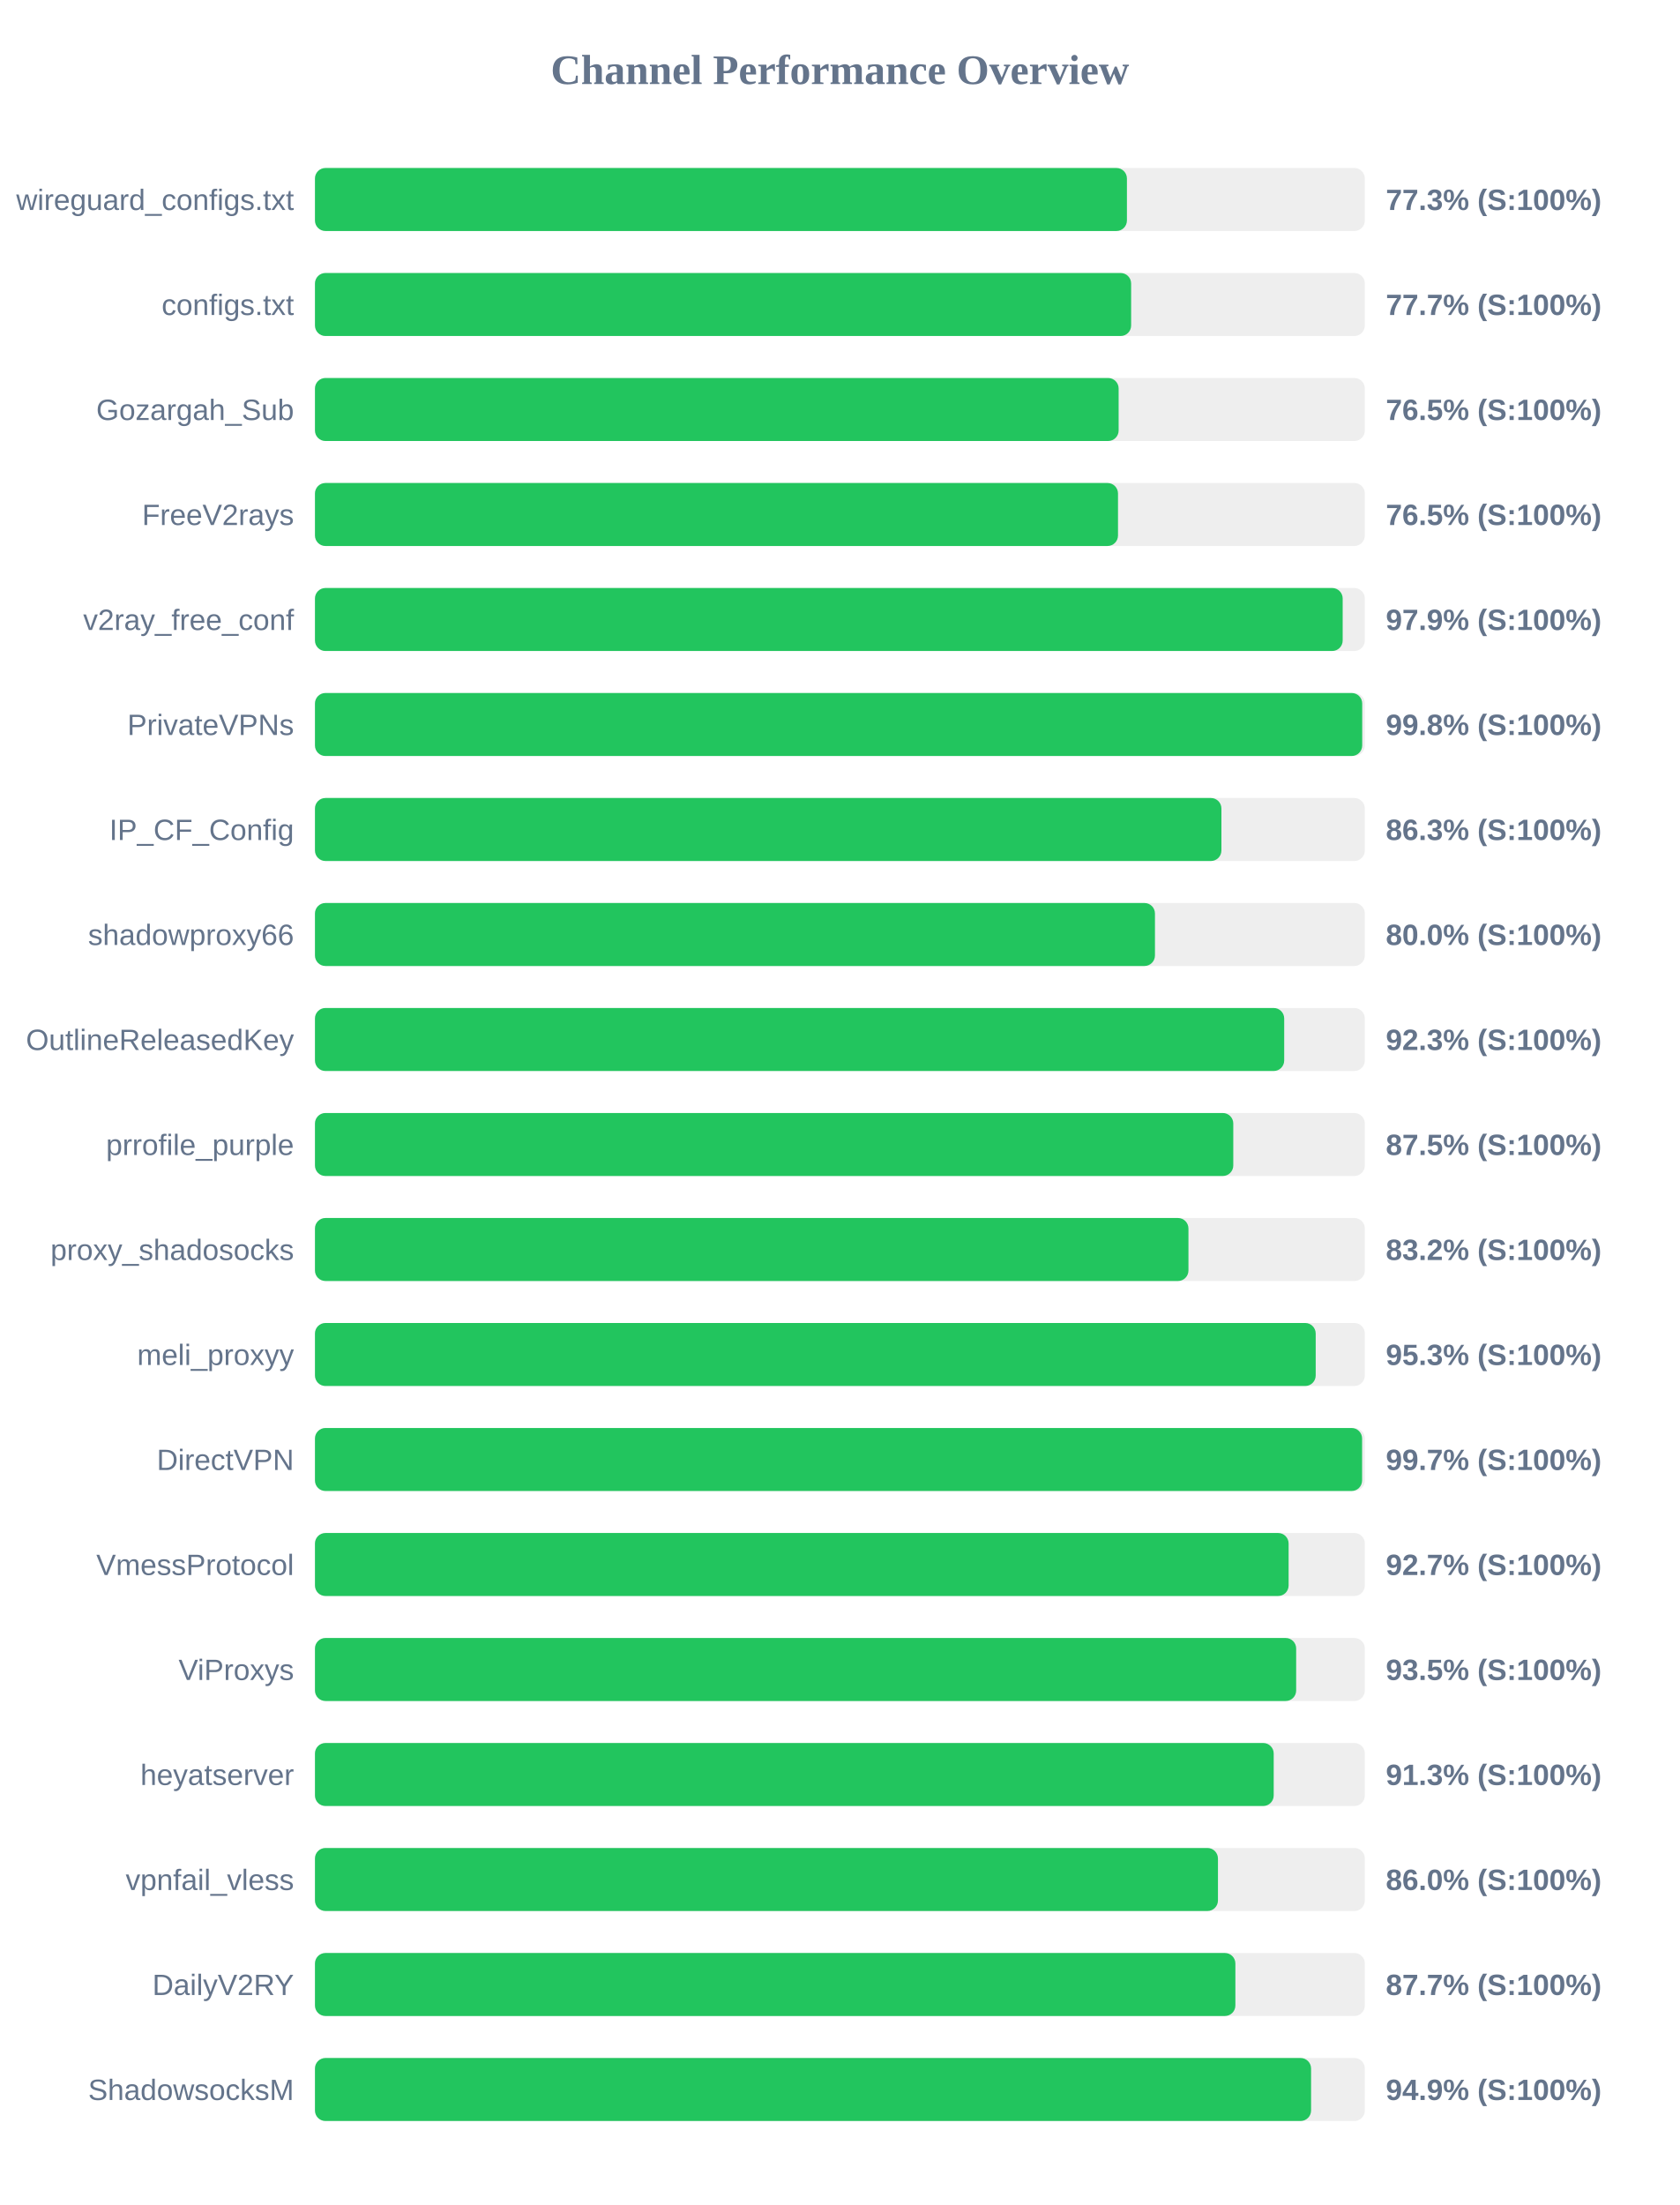
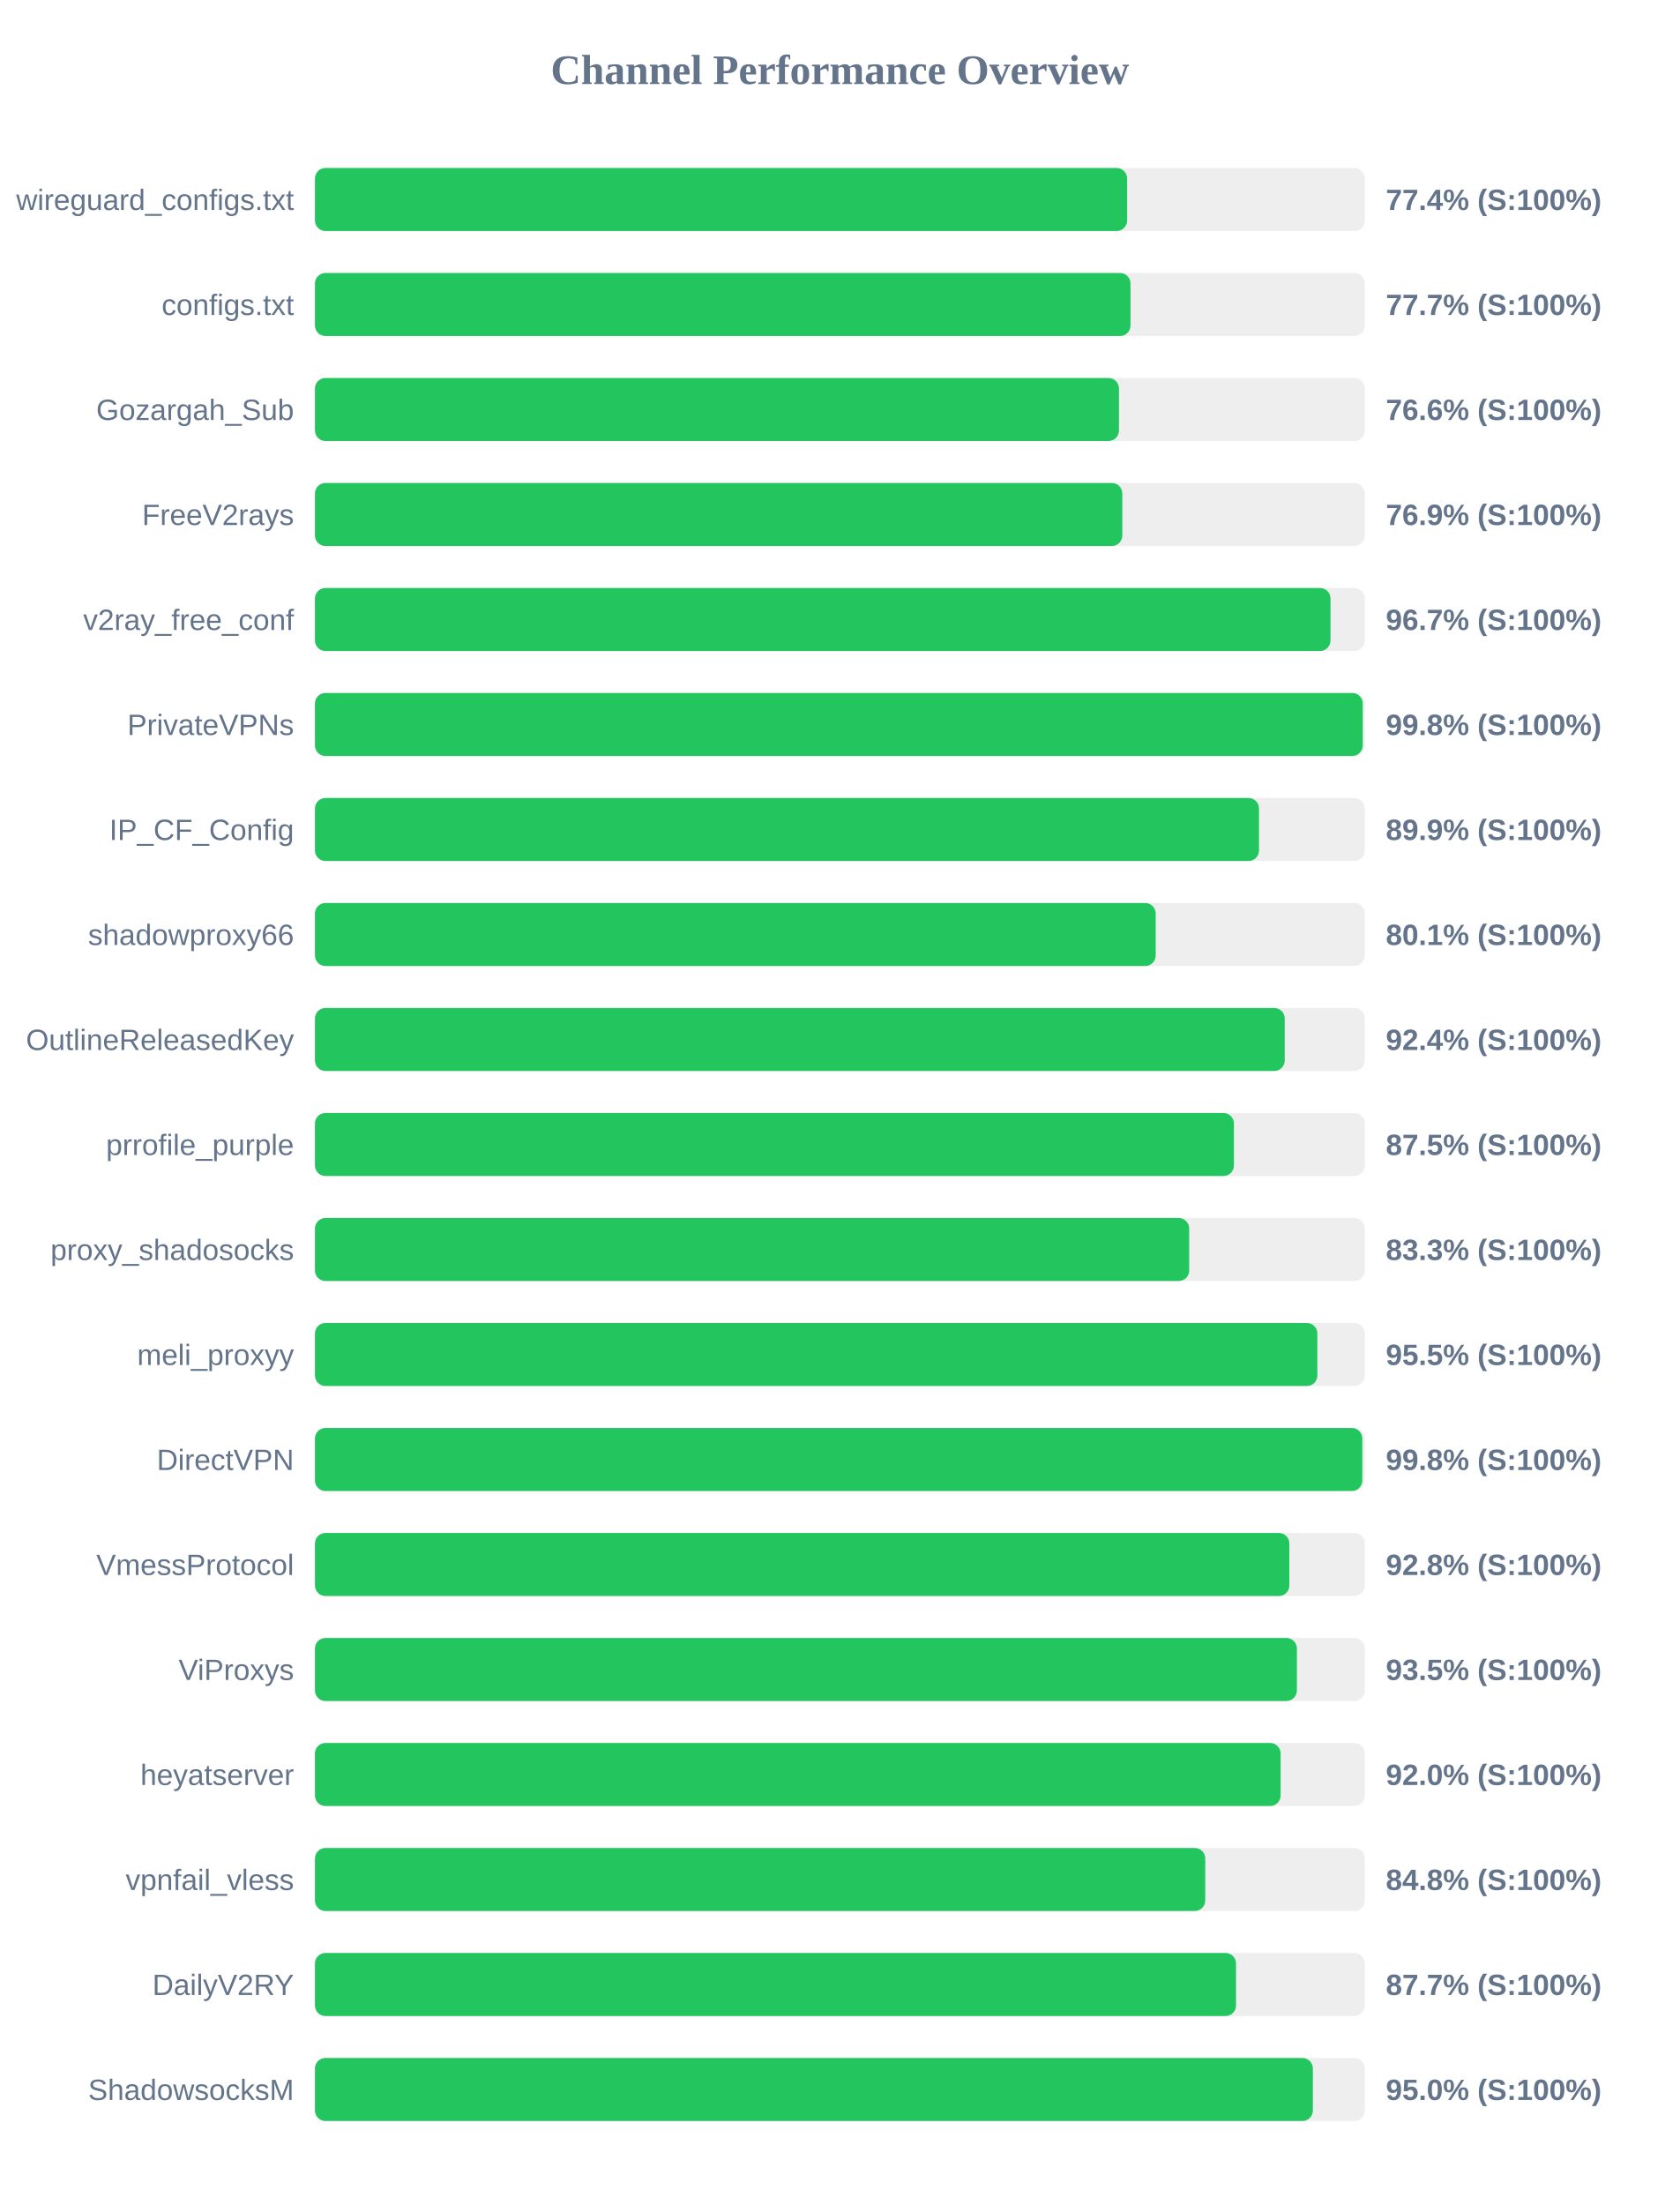
<svg xmlns="http://www.w3.org/2000/svg" width="800" height="1050" version="1.1">
  <style>
        .row { font: 14px Arial; fill: #64748b; }
        .score { font: bold 14px Arial; fill: #64748b; }
    </style>
  <text x="400" y="40" text-anchor="middle" font-size="20px" font-weight="bold" fill="#64748b">Channel Performance Overview</text>
  <rect x="150" y="80" width="500" height="30" fill="#eee" rx="5" />
-   <rect x="150" y="80" width="386.7" height="30" fill="#22c55e" rx="5" />
+   <rect x="150" y="80" width="386.8" height="30" fill="#22c55e" rx="5" />
  <text x="140" y="100" text-anchor="end" class="row">wireguard_configs.txt</text>
-   <text x="660" y="100" text-anchor="start" class="score">77.3% (S:100%)</text>
+   <text x="660" y="100" text-anchor="start" class="score">77.4% (S:100%)</text>
  <rect x="150" y="130" width="500" height="30" fill="#eee" rx="5" />
-   <rect x="150" y="130" width="388.7" height="30" fill="#22c55e" rx="5" />
+   <rect x="150" y="130" width="388.4" height="30" fill="#22c55e" rx="5" />
  <text x="140" y="150" text-anchor="end" class="row">configs.txt</text>
  <text x="660" y="150" text-anchor="start" class="score">77.7% (S:100%)</text>
  <rect x="150" y="180" width="500" height="30" fill="#eee" rx="5" />
-   <rect x="150" y="180" width="382.75" height="30" fill="#22c55e" rx="5" />
+   <rect x="150" y="180" width="382.9" height="30" fill="#22c55e" rx="5" />
  <text x="140" y="200" text-anchor="end" class="row">Gozargah_Sub</text>
-   <text x="660" y="200" text-anchor="start" class="score">76.5% (S:100%)</text>
+   <text x="660" y="200" text-anchor="start" class="score">76.6% (S:100%)</text>
  <rect x="150" y="230" width="500" height="30" fill="#eee" rx="5" />
-   <rect x="150" y="230" width="382.45" height="30" fill="#22c55e" rx="5" />
+   <rect x="150" y="230" width="384.5" height="30" fill="#22c55e" rx="5" />
  <text x="140" y="250" text-anchor="end" class="row">FreeV2rays</text>
-   <text x="660" y="250" text-anchor="start" class="score">76.5% (S:100%)</text>
+   <text x="660" y="250" text-anchor="start" class="score">76.9% (S:100%)</text>
  <rect x="150" y="280" width="500" height="30" fill="#eee" rx="5" />
-   <rect x="150" y="280" width="489.45" height="30" fill="#22c55e" rx="5" />
+   <rect x="150" y="280" width="483.65" height="30" fill="#22c55e" rx="5" />
  <text x="140" y="300" text-anchor="end" class="row">v2ray_free_conf</text>
-   <text x="660" y="300" text-anchor="start" class="score">97.9% (S:100%)</text>
+   <text x="660" y="300" text-anchor="start" class="score">96.7% (S:100%)</text>
  <rect x="150" y="330" width="500" height="30" fill="#eee" rx="5" />
-   <rect x="150" y="330" width="498.75" height="30" fill="#22c55e" rx="5" />
+   <rect x="150" y="330" width="499.0" height="30" fill="#22c55e" rx="5" />
  <text x="140" y="350" text-anchor="end" class="row">PrivateVPNs</text>
  <text x="660" y="350" text-anchor="start" class="score">99.8% (S:100%)</text>
  <rect x="150" y="380" width="500" height="30" fill="#eee" rx="5" />
-   <rect x="150" y="380" width="431.7" height="30" fill="#22c55e" rx="5" />
+   <rect x="150" y="380" width="449.6" height="30" fill="#22c55e" rx="5" />
  <text x="140" y="400" text-anchor="end" class="row">IP_CF_Config</text>
-   <text x="660" y="400" text-anchor="start" class="score">86.3% (S:100%)</text>
+   <text x="660" y="400" text-anchor="start" class="score">89.9% (S:100%)</text>
  <rect x="150" y="430" width="500" height="30" fill="#eee" rx="5" />
-   <rect x="150" y="430" width="400.05" height="30" fill="#22c55e" rx="5" />
+   <rect x="150" y="430" width="400.4" height="30" fill="#22c55e" rx="5" />
  <text x="140" y="450" text-anchor="end" class="row">shadowproxy66</text>
-   <text x="660" y="450" text-anchor="start" class="score">80.0% (S:100%)</text>
+   <text x="660" y="450" text-anchor="start" class="score">80.1% (S:100%)</text>
  <rect x="150" y="480" width="500" height="30" fill="#eee" rx="5" />
-   <rect x="150" y="480" width="461.6" height="30" fill="#22c55e" rx="5" />
+   <rect x="150" y="480" width="461.85" height="30" fill="#22c55e" rx="5" />
  <text x="140" y="500" text-anchor="end" class="row">OutlineReleasedKey</text>
-   <text x="660" y="500" text-anchor="start" class="score">92.3% (S:100%)</text>
+   <text x="660" y="500" text-anchor="start" class="score">92.4% (S:100%)</text>
  <rect x="150" y="530" width="500" height="30" fill="#eee" rx="5" />
-   <rect x="150" y="530" width="437.35" height="30" fill="#22c55e" rx="5" />
+   <rect x="150" y="530" width="437.65" height="30" fill="#22c55e" rx="5" />
  <text x="140" y="550" text-anchor="end" class="row">prrofile_purple</text>
  <text x="660" y="550" text-anchor="start" class="score">87.5% (S:100%)</text>
  <rect x="150" y="580" width="500" height="30" fill="#eee" rx="5" />
-   <rect x="150" y="580" width="416.0" height="30" fill="#22c55e" rx="5" />
+   <rect x="150" y="580" width="416.35" height="30" fill="#22c55e" rx="5" />
  <text x="140" y="600" text-anchor="end" class="row">proxy_shadosocks</text>
-   <text x="660" y="600" text-anchor="start" class="score">83.2% (S:100%)</text>
+   <text x="660" y="600" text-anchor="start" class="score">83.3% (S:100%)</text>
  <rect x="150" y="630" width="500" height="30" fill="#eee" rx="5" />
-   <rect x="150" y="630" width="476.6" height="30" fill="#22c55e" rx="5" />
+   <rect x="150" y="630" width="477.4" height="30" fill="#22c55e" rx="5" />
  <text x="140" y="650" text-anchor="end" class="row">meli_proxyy</text>
-   <text x="660" y="650" text-anchor="start" class="score">95.3% (S:100%)</text>
+   <text x="660" y="650" text-anchor="start" class="score">95.5% (S:100%)</text>
  <rect x="150" y="680" width="500" height="30" fill="#eee" rx="5" />
-   <rect x="150" y="680" width="498.7" height="30" fill="#22c55e" rx="5" />
+   <rect x="150" y="680" width="498.8" height="30" fill="#22c55e" rx="5" />
  <text x="140" y="700" text-anchor="end" class="row">DirectVPN</text>
-   <text x="660" y="700" text-anchor="start" class="score">99.7% (S:100%)</text>
+   <text x="660" y="700" text-anchor="start" class="score">99.8% (S:100%)</text>
  <rect x="150" y="730" width="500" height="30" fill="#eee" rx="5" />
-   <rect x="150" y="730" width="463.7" height="30" fill="#22c55e" rx="5" />
+   <rect x="150" y="730" width="464.05" height="30" fill="#22c55e" rx="5" />
  <text x="140" y="750" text-anchor="end" class="row">VmessProtocol</text>
-   <text x="660" y="750" text-anchor="start" class="score">92.7% (S:100%)</text>
+   <text x="660" y="750" text-anchor="start" class="score">92.8% (S:100%)</text>
  <rect x="150" y="780" width="500" height="30" fill="#eee" rx="5" />
-   <rect x="150" y="780" width="467.3" height="30" fill="#22c55e" rx="5" />
+   <rect x="150" y="780" width="467.65" height="30" fill="#22c55e" rx="5" />
  <text x="140" y="800" text-anchor="end" class="row">ViProxys</text>
  <text x="660" y="800" text-anchor="start" class="score">93.5% (S:100%)</text>
  <rect x="150" y="830" width="500" height="30" fill="#eee" rx="5" />
-   <rect x="150" y="830" width="456.6" height="30" fill="#22c55e" rx="5" />
+   <rect x="150" y="830" width="459.9" height="30" fill="#22c55e" rx="5" />
  <text x="140" y="850" text-anchor="end" class="row">heyatserver</text>
-   <text x="660" y="850" text-anchor="start" class="score">91.3% (S:100%)</text>
+   <text x="660" y="850" text-anchor="start" class="score">92.0% (S:100%)</text>
  <rect x="150" y="880" width="500" height="30" fill="#eee" rx="5" />
-   <rect x="150" y="880" width="430.05" height="30" fill="#22c55e" rx="5" />
+   <rect x="150" y="880" width="424.0" height="30" fill="#22c55e" rx="5" />
  <text x="140" y="900" text-anchor="end" class="row">vpnfail_vless</text>
-   <text x="660" y="900" text-anchor="start" class="score">86.0% (S:100%)</text>
+   <text x="660" y="900" text-anchor="start" class="score">84.8% (S:100%)</text>
  <rect x="150" y="930" width="500" height="30" fill="#eee" rx="5" />
-   <rect x="150" y="930" width="438.35" height="30" fill="#22c55e" rx="5" />
+   <rect x="150" y="930" width="438.65" height="30" fill="#22c55e" rx="5" />
  <text x="140" y="950" text-anchor="end" class="row">DailyV2RY</text>
  <text x="660" y="950" text-anchor="start" class="score">87.7% (S:100%)</text>
  <rect x="150" y="980" width="500" height="30" fill="#eee" rx="5" />
-   <rect x="150" y="980" width="474.4" height="30" fill="#22c55e" rx="5" />
+   <rect x="150" y="980" width="475.25" height="30" fill="#22c55e" rx="5" />
  <text x="140" y="1000" text-anchor="end" class="row">ShadowsocksM</text>
-   <text x="660" y="1000" text-anchor="start" class="score">94.9% (S:100%)</text>
+   <text x="660" y="1000" text-anchor="start" class="score">95.0% (S:100%)</text>
</svg>
